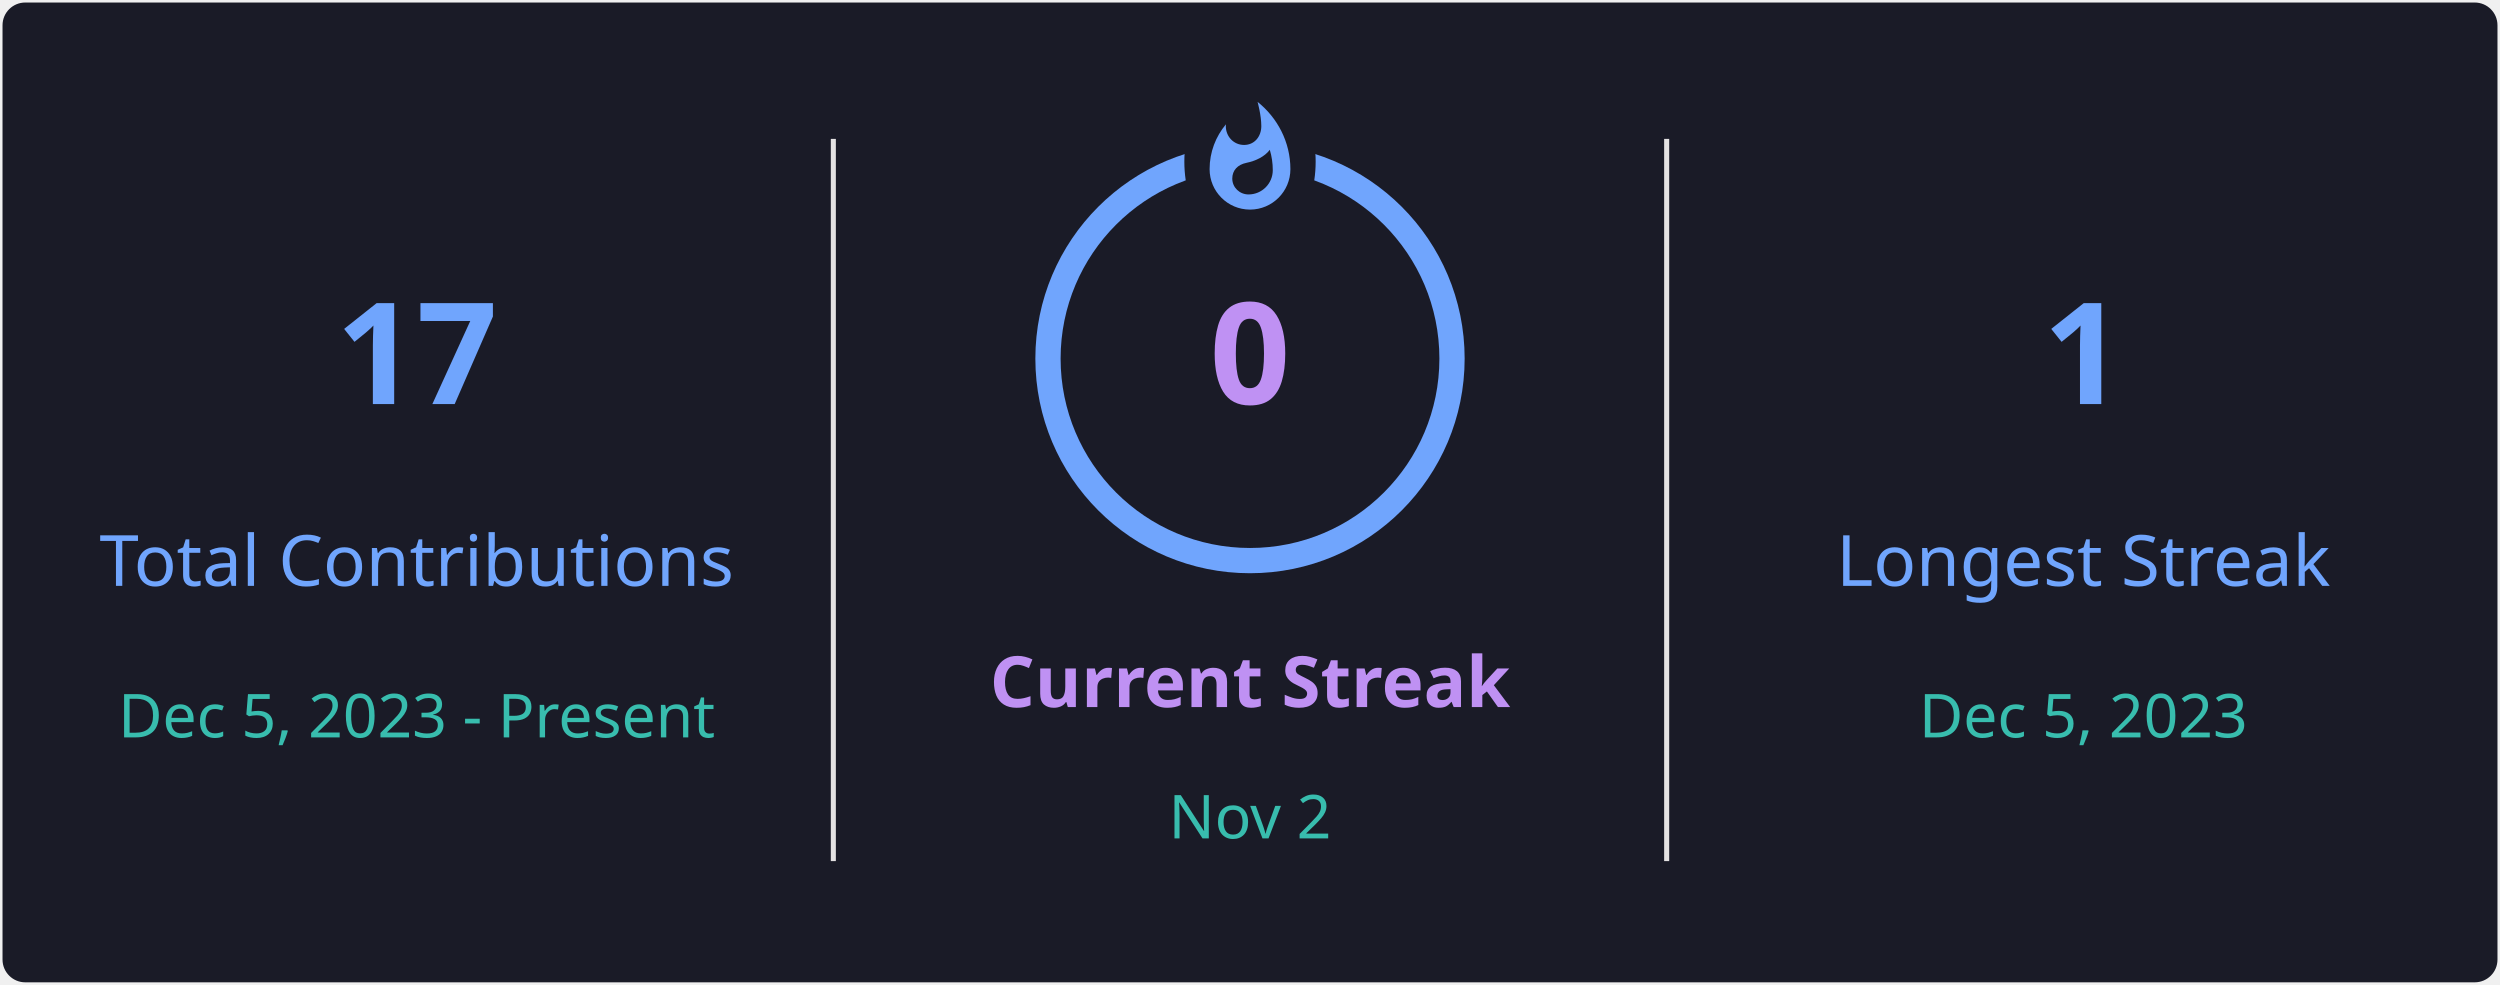
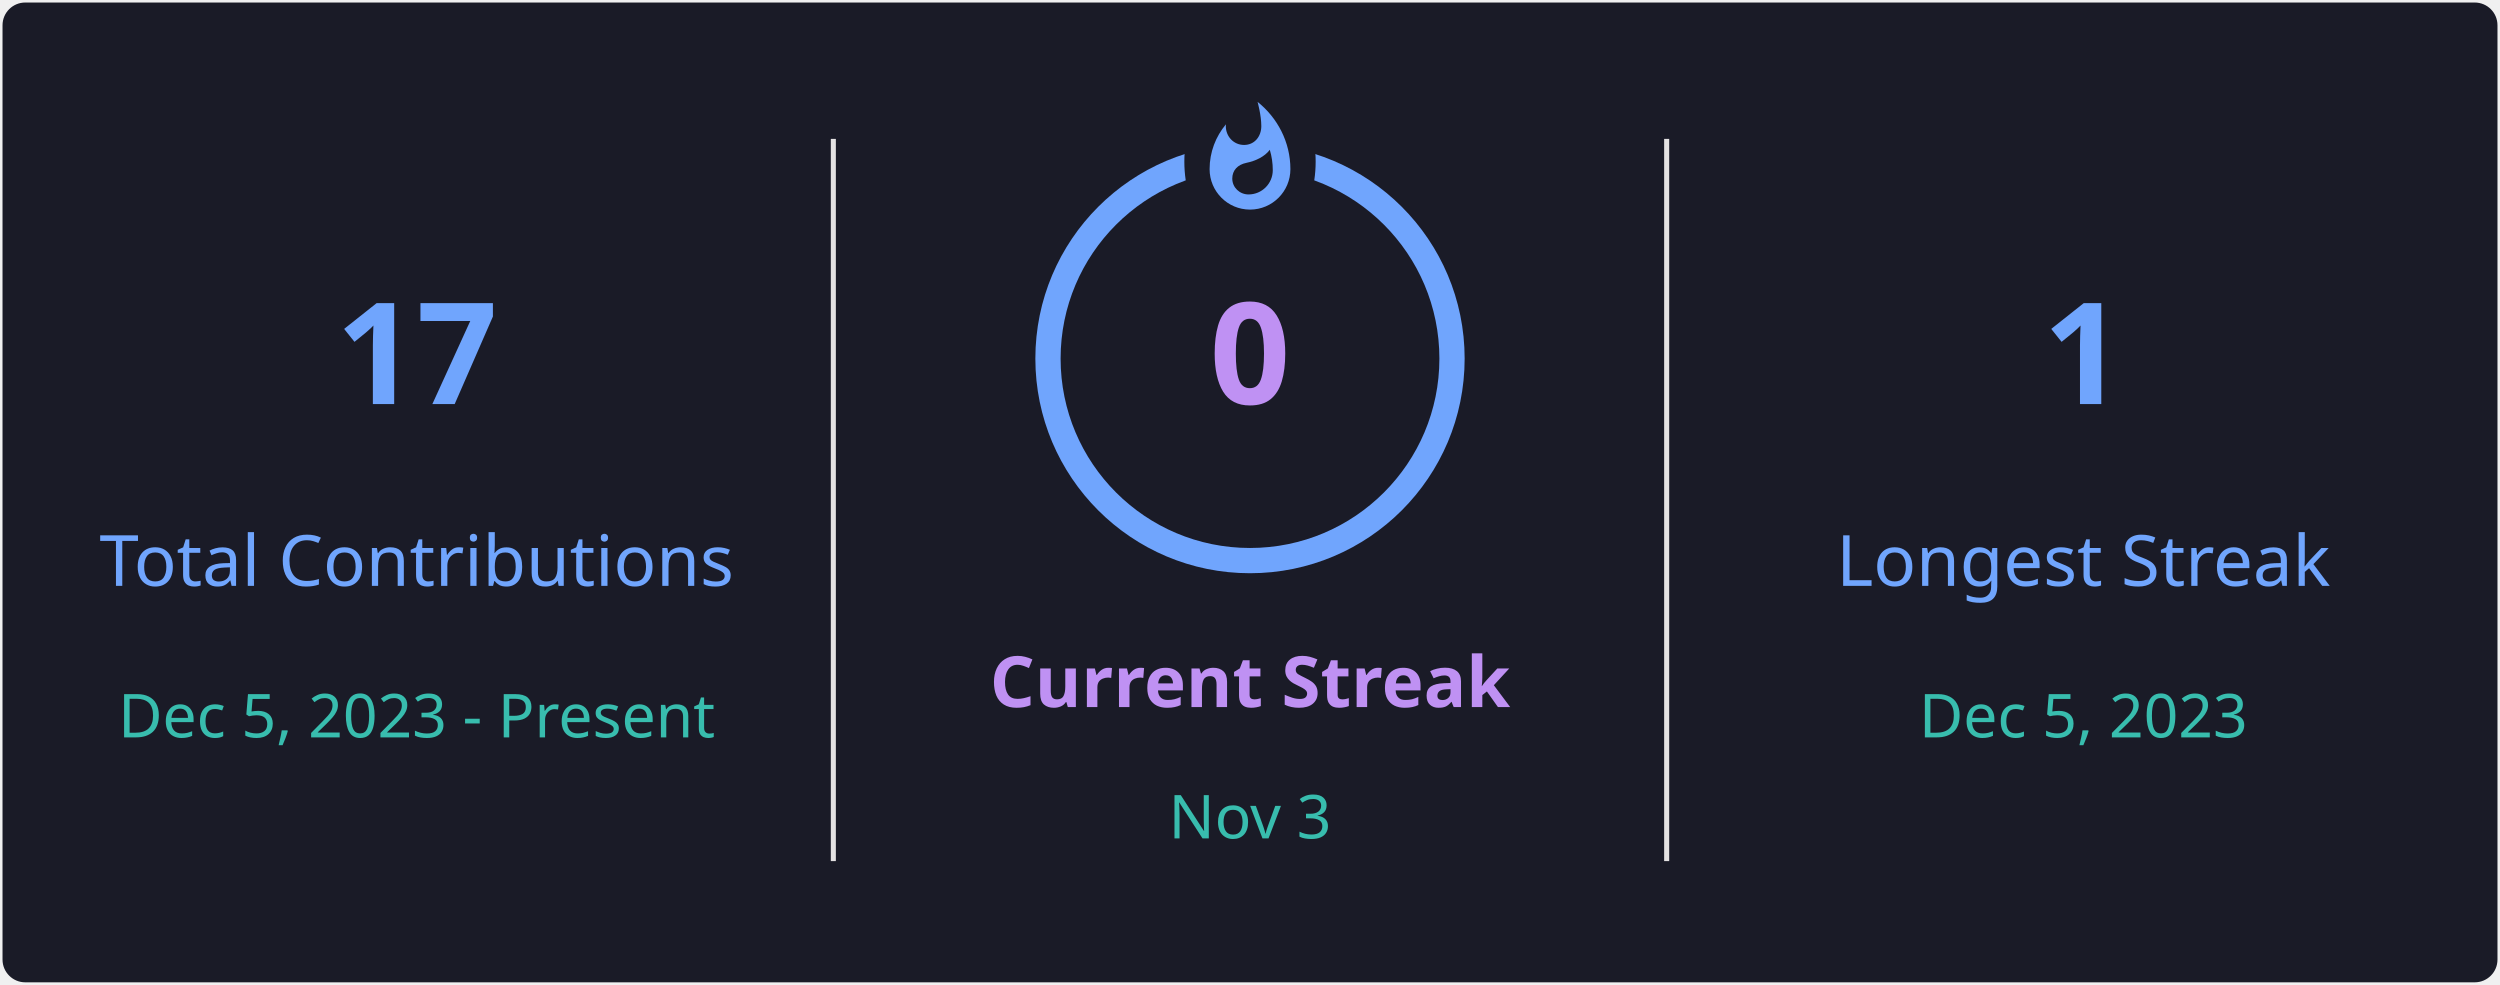
<svg xmlns="http://www.w3.org/2000/svg" style="isolation: isolate" viewBox="0 0 495 195" width="495px" height="195px" direction="ltr">
  <defs>
    <clipPath id="outer_rectangle">
      <rect width="495" height="195" rx="4.5" />
    </clipPath>
    <mask id="mask_out_ring_behind_fire">
      <rect width="495" height="195" fill="white" />
      <ellipse id="mask-ellipse" cx="247.5" cy="32" rx="13" ry="18" fill="black" />
    </mask>
  </defs>
  <g clip-path="url(#outer_rectangle)">
    <g style="isolation: isolate">
      <rect stroke="#000000" stroke-opacity="0" fill="#1A1B27" rx="4.5" x="0.5" y="0.5" width="494" height="194" />
    </g>
    <g style="isolation: isolate">
      <line x1="165" y1="28" x2="165" y2="170" vector-effect="non-scaling-stroke" stroke-width="1" stroke="#E4E2E2" stroke-linejoin="miter" stroke-linecap="square" stroke-miterlimit="3" />
      <line x1="330" y1="28" x2="330" y2="170" vector-effect="non-scaling-stroke" stroke-width="1" stroke="#E4E2E2" stroke-linejoin="miter" stroke-linecap="square" stroke-miterlimit="3" />
    </g>
    <g style="isolation: isolate">
      <g transform="translate(82.5, 48)">
        <text x="0" y="32" stroke-width="0" text-anchor="middle" fill="#70A5FD" stroke="none" font-family="&quot;Segoe UI&quot;, Ubuntu, sans-serif" font-weight="700" font-size="28px" font-style="normal" style="opacity: 1; opacity: 1;">
                        17
                    </text>
      </g>
      <g transform="translate(82.5, 84)">
        <text x="0" y="32" stroke-width="0" text-anchor="middle" fill="#70A5FD" stroke="none" font-family="&quot;Segoe UI&quot;, Ubuntu, sans-serif" font-weight="400" font-size="14px" font-style="normal" style="opacity: 1; opacity: 1;">
                        Total Contributions
                    </text>
      </g>
      <g transform="translate(82.5, 114)">
        <text x="0" y="32" stroke-width="0" text-anchor="middle" fill="#38BDAE" stroke="none" font-family="&quot;Segoe UI&quot;, Ubuntu, sans-serif" font-weight="400" font-size="12px" font-style="normal" style="opacity: 1; opacity: 1;">
                        Dec 5, 2023 - Present
                    </text>
      </g>
    </g>
    <g style="isolation: isolate">
      <g transform="translate(247.5, 108)">
        <text x="0" y="32" stroke-width="0" text-anchor="middle" fill="#BF91F3" stroke="none" font-family="&quot;Segoe UI&quot;, Ubuntu, sans-serif" font-weight="700" font-size="14px" font-style="normal" style="opacity: 1; opacity: 1;">
                        Current Streak
                    </text>
      </g>
      <g transform="translate(247.5, 145)">
        <text x="0" y="21" stroke-width="0" text-anchor="middle" fill="#38BDAE" stroke="none" font-family="&quot;Segoe UI&quot;, Ubuntu, sans-serif" font-weight="400" font-size="12px" font-style="normal" style="opacity: 1; opacity: 1;">
-                         Nov 2
+                         Nov 3
                    </text>
      </g>
      <g mask="url(#mask_out_ring_behind_fire)">
        <circle cx="247.5" cy="71" r="40" fill="none" stroke="#70A5FD" stroke-width="5" style="opacity: 1; opacity: 1;" />
      </g>
      <g transform="translate(247.5, 19.5)" stroke-opacity="0" style="opacity: 1; opacity: 1;">
        <path d="M -12 -0.5 L 15 -0.5 L 15 23.5 L -12 23.5 L -12 -0.5 Z" fill="none" />
        <path d="M 1.5 0.67 C 1.5 0.67 2.24 3.32 2.24 5.47 C 2.24 7.53 0.89 9.2 -1.17 9.2 C -3.23 9.2 -4.79 7.53 -4.79 5.47 L -4.76 5.11 C -6.78 7.51 -8 10.62 -8 13.99 C -8 18.41 -4.42 22 0 22 C 4.42 22 8 18.41 8 13.99 C 8 8.6 5.41 3.79 1.5 0.67 Z M -0.29 19 C -2.07 19 -3.51 17.6 -3.51 15.86 C -3.51 14.24 -2.46 13.1 -0.7 12.74 C 1.07 12.38 2.9 11.53 3.92 10.16 C 4.31 11.45 4.51 12.81 4.51 14.2 C 4.51 16.85 2.36 19 -0.29 19 Z" fill="#70A5FD" stroke-opacity="0" />
      </g>
      <g transform="translate(247.5, 48)">
        <text x="0" y="32" stroke-width="0" text-anchor="middle" fill="#BF91F3" stroke="none" font-family="&quot;Segoe UI&quot;, Ubuntu, sans-serif" font-weight="700" font-size="28px" font-style="normal" style="font-size: 28px;">
                        0
                    </text>
      </g>
    </g>
    <g style="isolation: isolate">
      <g transform="translate(412.5, 48)">
        <text x="0" y="32" stroke-width="0" text-anchor="middle" fill="#70A5FD" stroke="none" font-family="&quot;Segoe UI&quot;, Ubuntu, sans-serif" font-weight="700" font-size="28px" font-style="normal" style="opacity: 1; opacity: 1;">
                        1
                    </text>
      </g>
      <g transform="translate(412.5, 84)">
        <text x="0" y="32" stroke-width="0" text-anchor="middle" fill="#70A5FD" stroke="none" font-family="&quot;Segoe UI&quot;, Ubuntu, sans-serif" font-weight="400" font-size="14px" font-style="normal" style="opacity: 1; opacity: 1;">
                        Longest Streak
                    </text>
      </g>
      <g transform="translate(412.5, 114)">
        <text x="0" y="32" stroke-width="0" text-anchor="middle" fill="#38BDAE" stroke="none" font-family="&quot;Segoe UI&quot;, Ubuntu, sans-serif" font-weight="400" font-size="12px" font-style="normal" style="opacity: 1; opacity: 1;">
                        Dec 5, 2023
                    </text>
      </g>
    </g>
  </g>
</svg>
